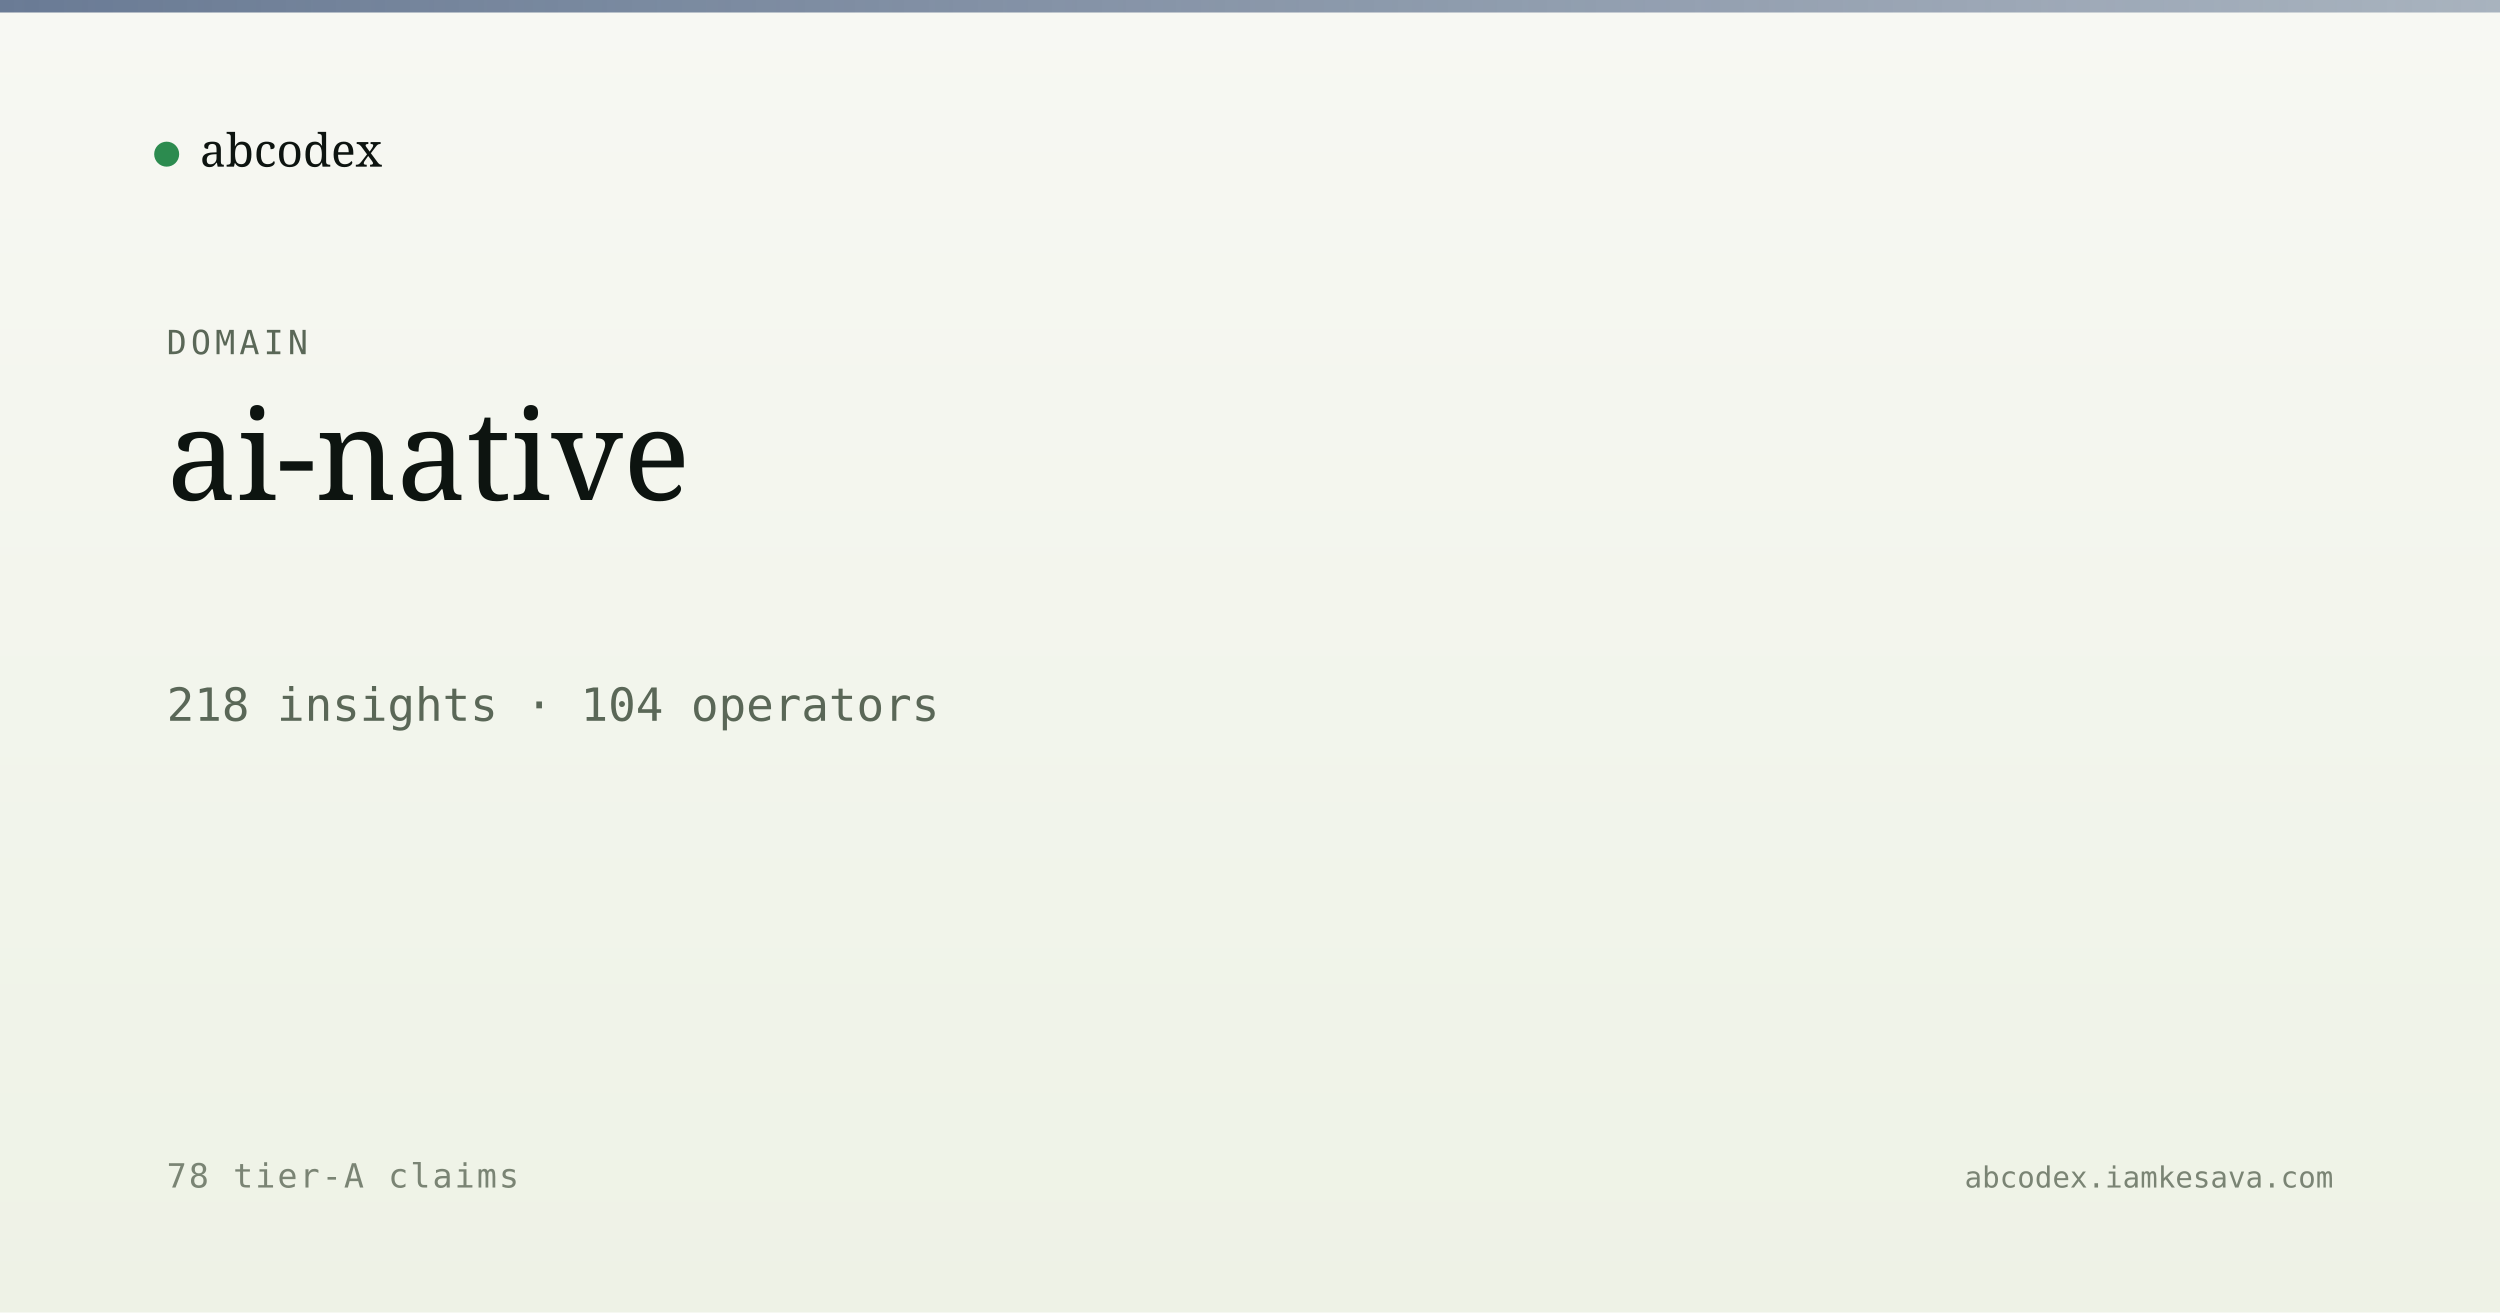
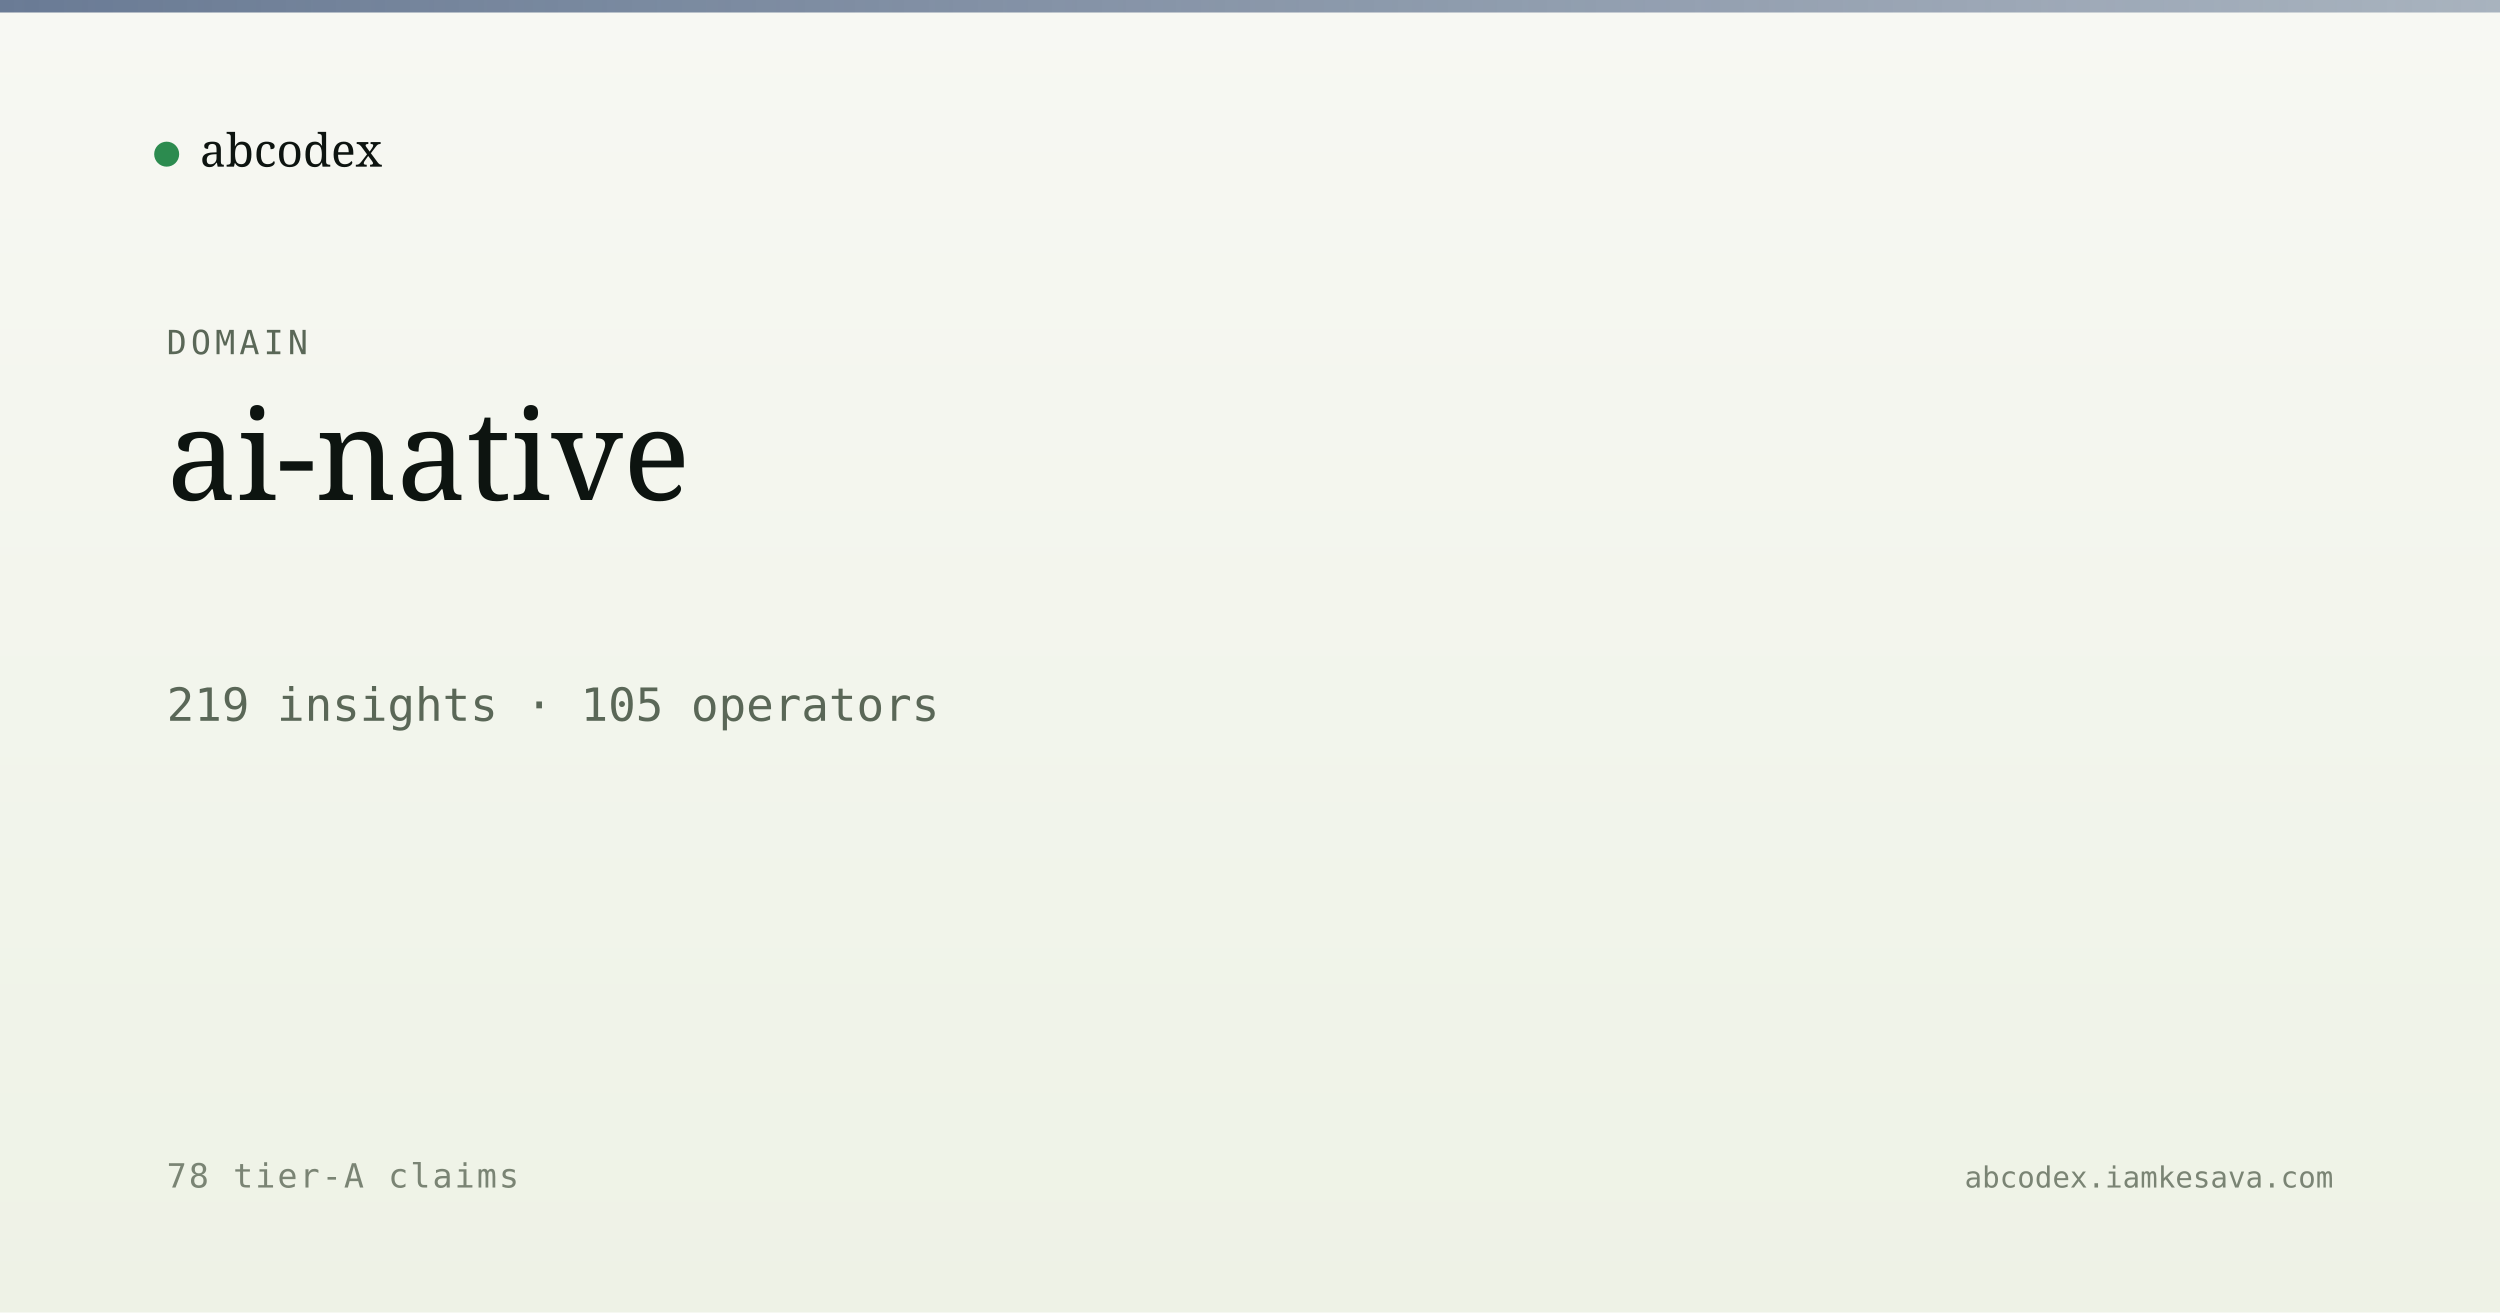
<svg xmlns="http://www.w3.org/2000/svg" viewBox="0 0 1200 630" width="1200" height="630">
  <defs>
    <linearGradient id="bg" x1="0" y1="0" x2="0" y2="1">
      <stop offset="0" stop-color="#f7f8f3" />
      <stop offset="1" stop-color="#eef2e6" />
    </linearGradient>
    <linearGradient id="band" x1="0" y1="0" x2="1" y2="0">
      <stop offset="0" stop-color="#5a6d8a" stop-opacity="0.9" />
      <stop offset="1" stop-color="#5a6d8a" stop-opacity="0.5" />
    </linearGradient>
  </defs>
  <rect width="1200" height="630" fill="url(#bg)" />
  <rect x="0" y="0" width="1200" height="6" fill="url(#band)" />
  <g transform="translate(80, 60)">
    <circle cx="0" cy="14" r="6" fill="#2c8b4f" />
    <text x="16" y="20" font-family="Newsreader, serif" font-size="22" fill="#0d1410">abcodex</text>
  </g>
  <text x="80" y="170" font-family="JetBrains Mono, monospace" font-size="16" fill="#5a6757" letter-spacing="2">DOMAIN</text>
  <text x="80" y="240" font-family="Newsreader, serif" font-size="60" font-weight="500" fill="#0d1410">ai-native</text>
-   <text x="80" y="346" font-family="JetBrains Mono, monospace" font-size="22" fill="#5a6757">218 insights · 104 operators</text>
+   <text x="80" y="346" font-family="JetBrains Mono, monospace" font-size="22" fill="#5a6757">219 insights · 105 operators</text>
  <text x="80" y="570" font-family="JetBrains Mono, monospace" font-size="16" fill="#7a8474" letter-spacing="1">78 tier-A claims</text>
  <text x="1120" y="570" text-anchor="end" font-family="JetBrains Mono, monospace" font-size="14" fill="#7a8474">abcodex.iamkesava.com</text>
</svg>
